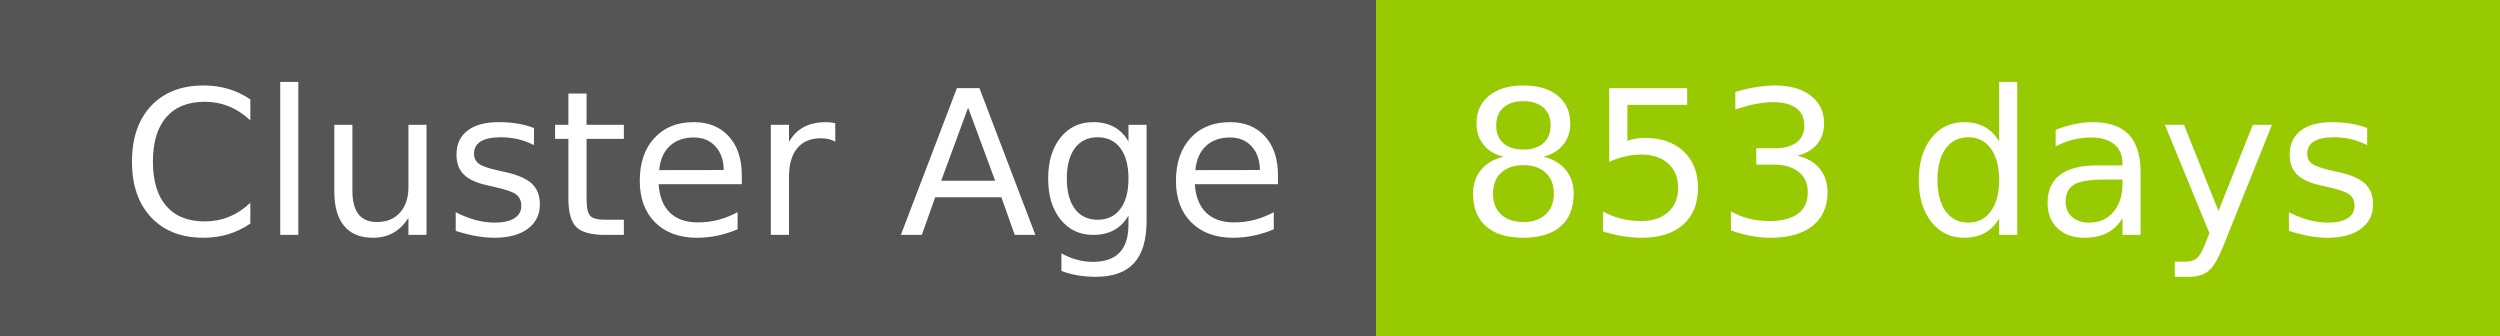
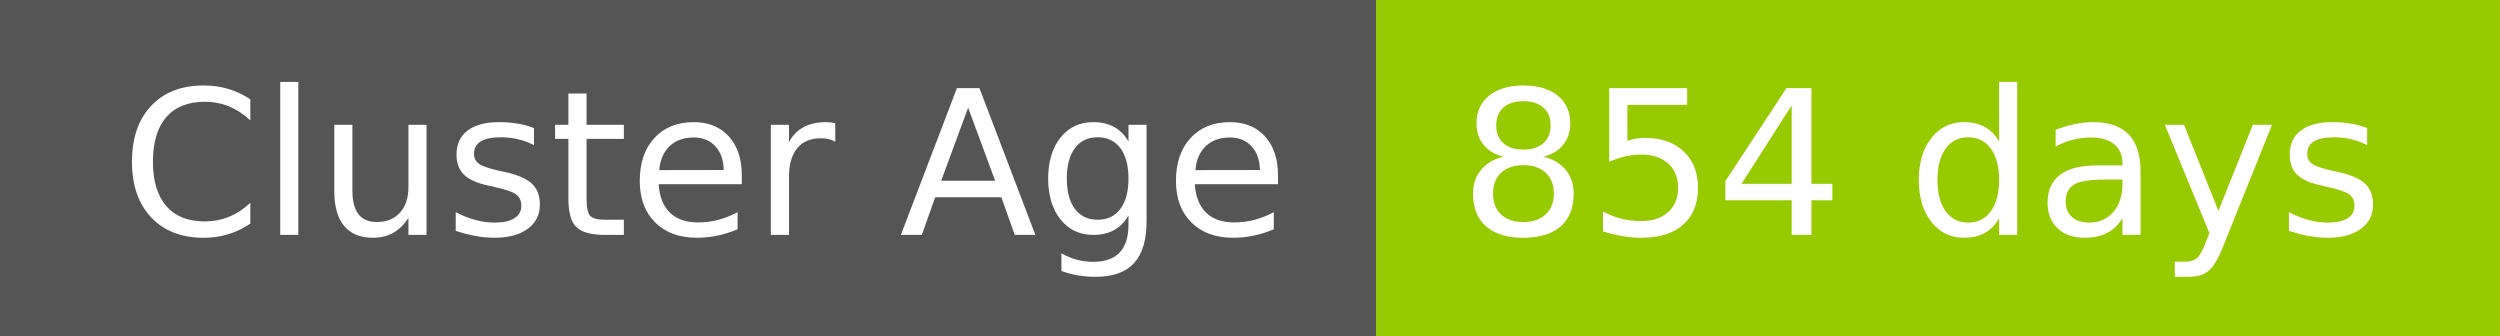
- <svg xmlns="http://www.w3.org/2000/svg" width="149" height="20" role="img" aria-label="Cluster Age: 853 days">
+ <svg xmlns="http://www.w3.org/2000/svg" width="149" height="20" role="img" aria-label="Cluster Age: 854 days">
  <g shape-rendering="crispEdges">
    <rect width="82" height="20" fill="#555" />
    <rect x="82" width="67" height="20" fill="#97ca00" />
  </g>
  <g fill="#fff" text-anchor="middle" font-family="Verdana,Geneva,DejaVu Sans,sans-serif" text-rendering="geometricPrecision" font-size="120">
    <text x="420" y="140" transform="scale(.1)" fill="#fff" textLength="694">Cluster Age</text>
-     <text x="1145" y="140" transform="scale(.1)" fill="#fff" textLength="551">853 days</text>
+     <text x="1145" y="140" transform="scale(.1)" fill="#fff" textLength="551">854 days</text>
  </g>
</svg>
